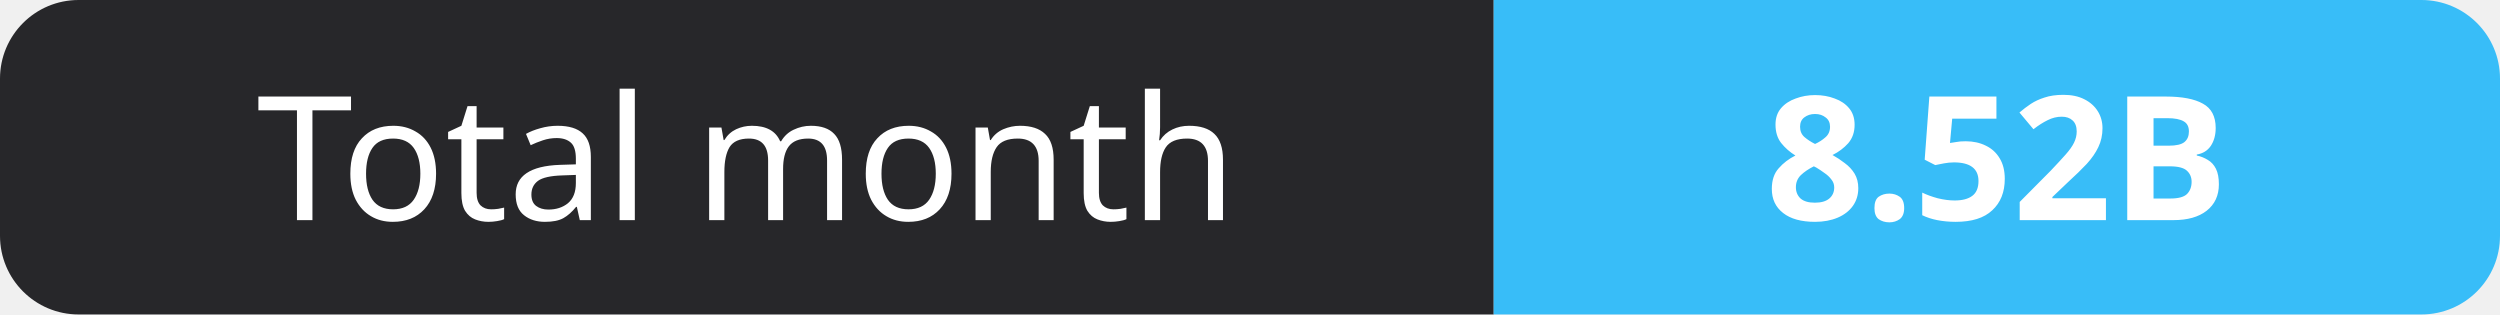
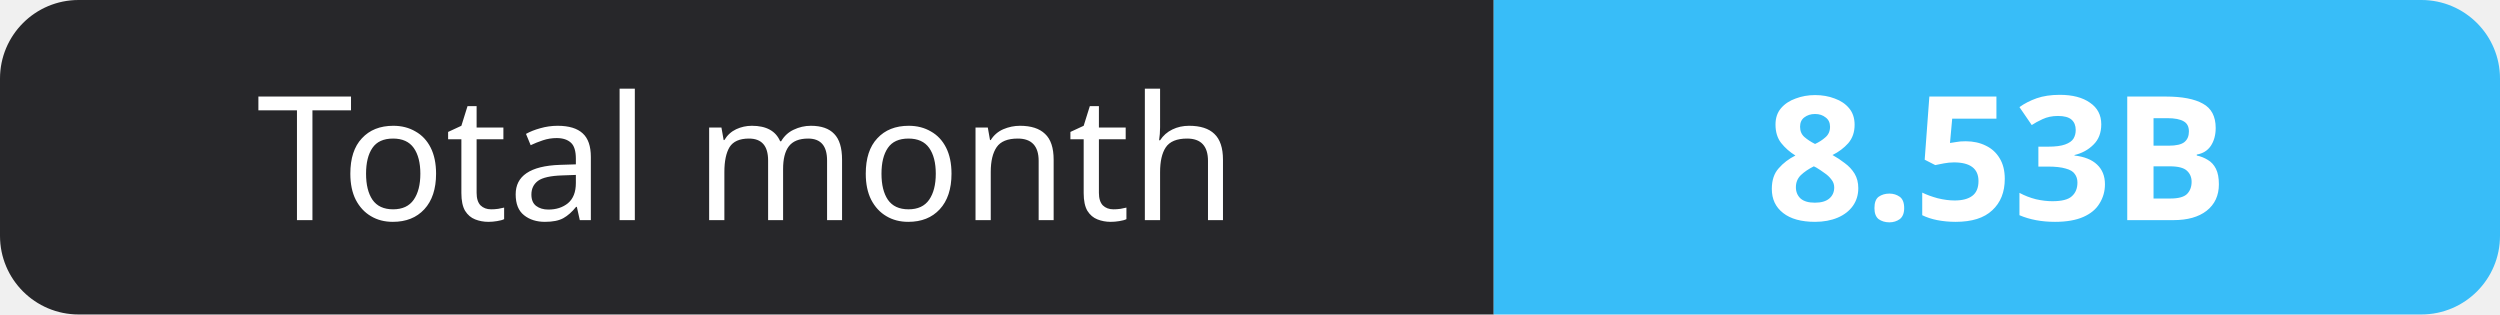
- <svg xmlns="http://www.w3.org/2000/svg" width="159" height="20" role="img" aria-label="Total month: 8.52B">
+ <svg xmlns="http://www.w3.org/2000/svg" width="159" height="20" role="img" aria-label="Total month: 8.53B">
  <clipPath id="r">
    <rect width="159" height="20" rx="5" fill="#fff" />
  </clipPath>
  <g clip-path="url(#r)">
    <rect width="95" height="20" fill="#27272a" />
    <rect x="95" width="64" height="20" fill="#38bdf8" />
  </g>
  <g fill="#fff" text-anchor="middle" font-family="Verdana,Geneva,sans-serif" font-size="11">
    <text x="47.5" y="14">Total month</text>
-     <text x="127.0" y="14" font-weight="700">8.52B</text>
+     <text x="127.0" y="14" font-weight="700">8.53B</text>
  </g>
</svg>
